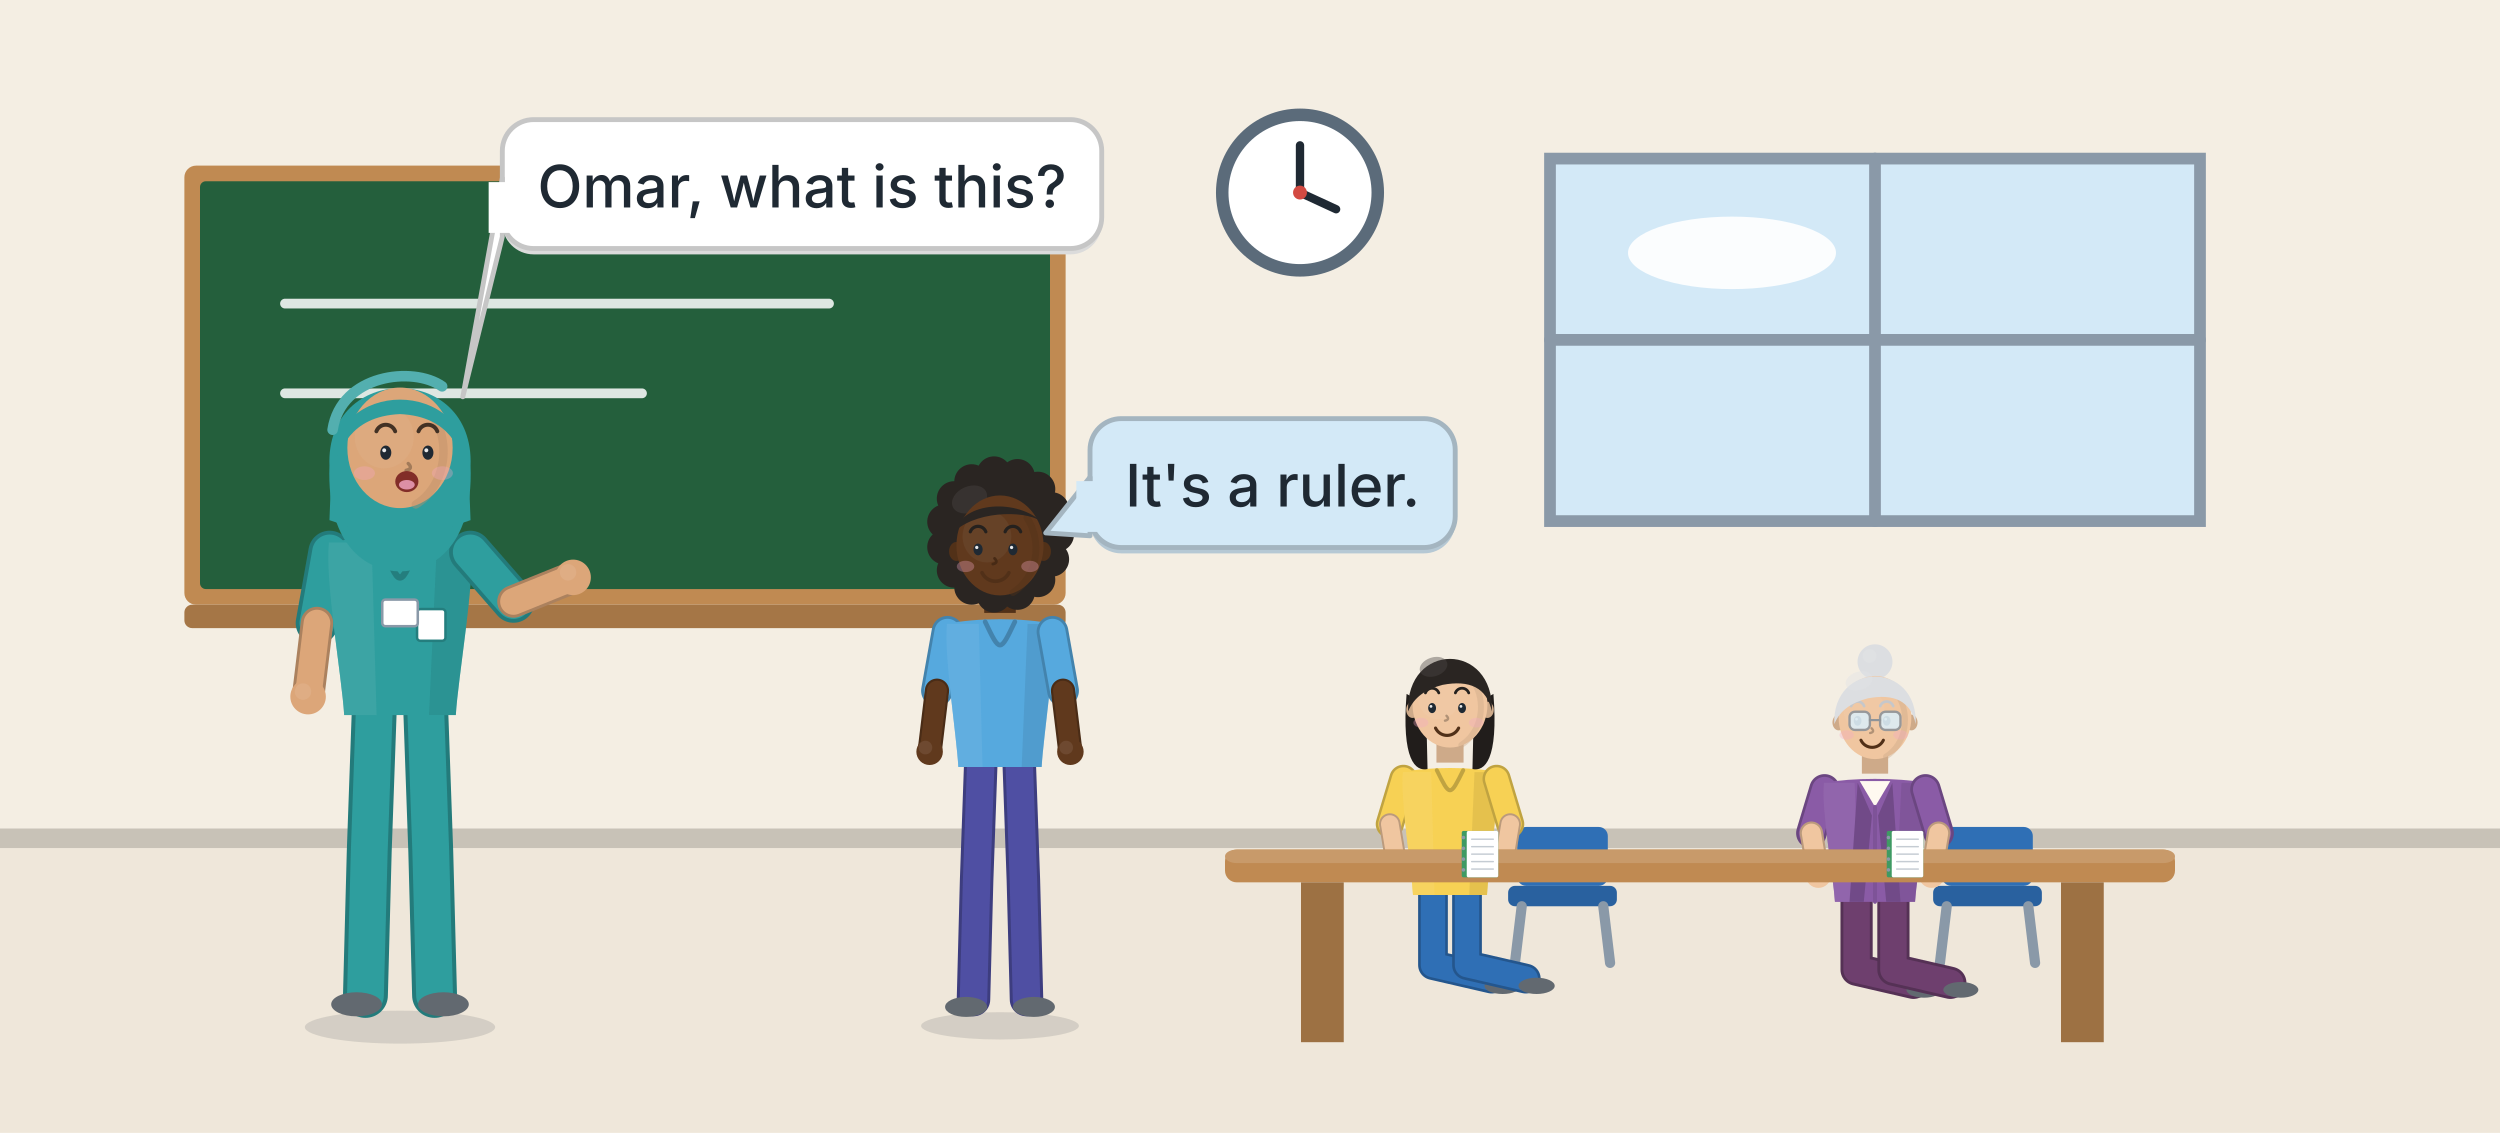
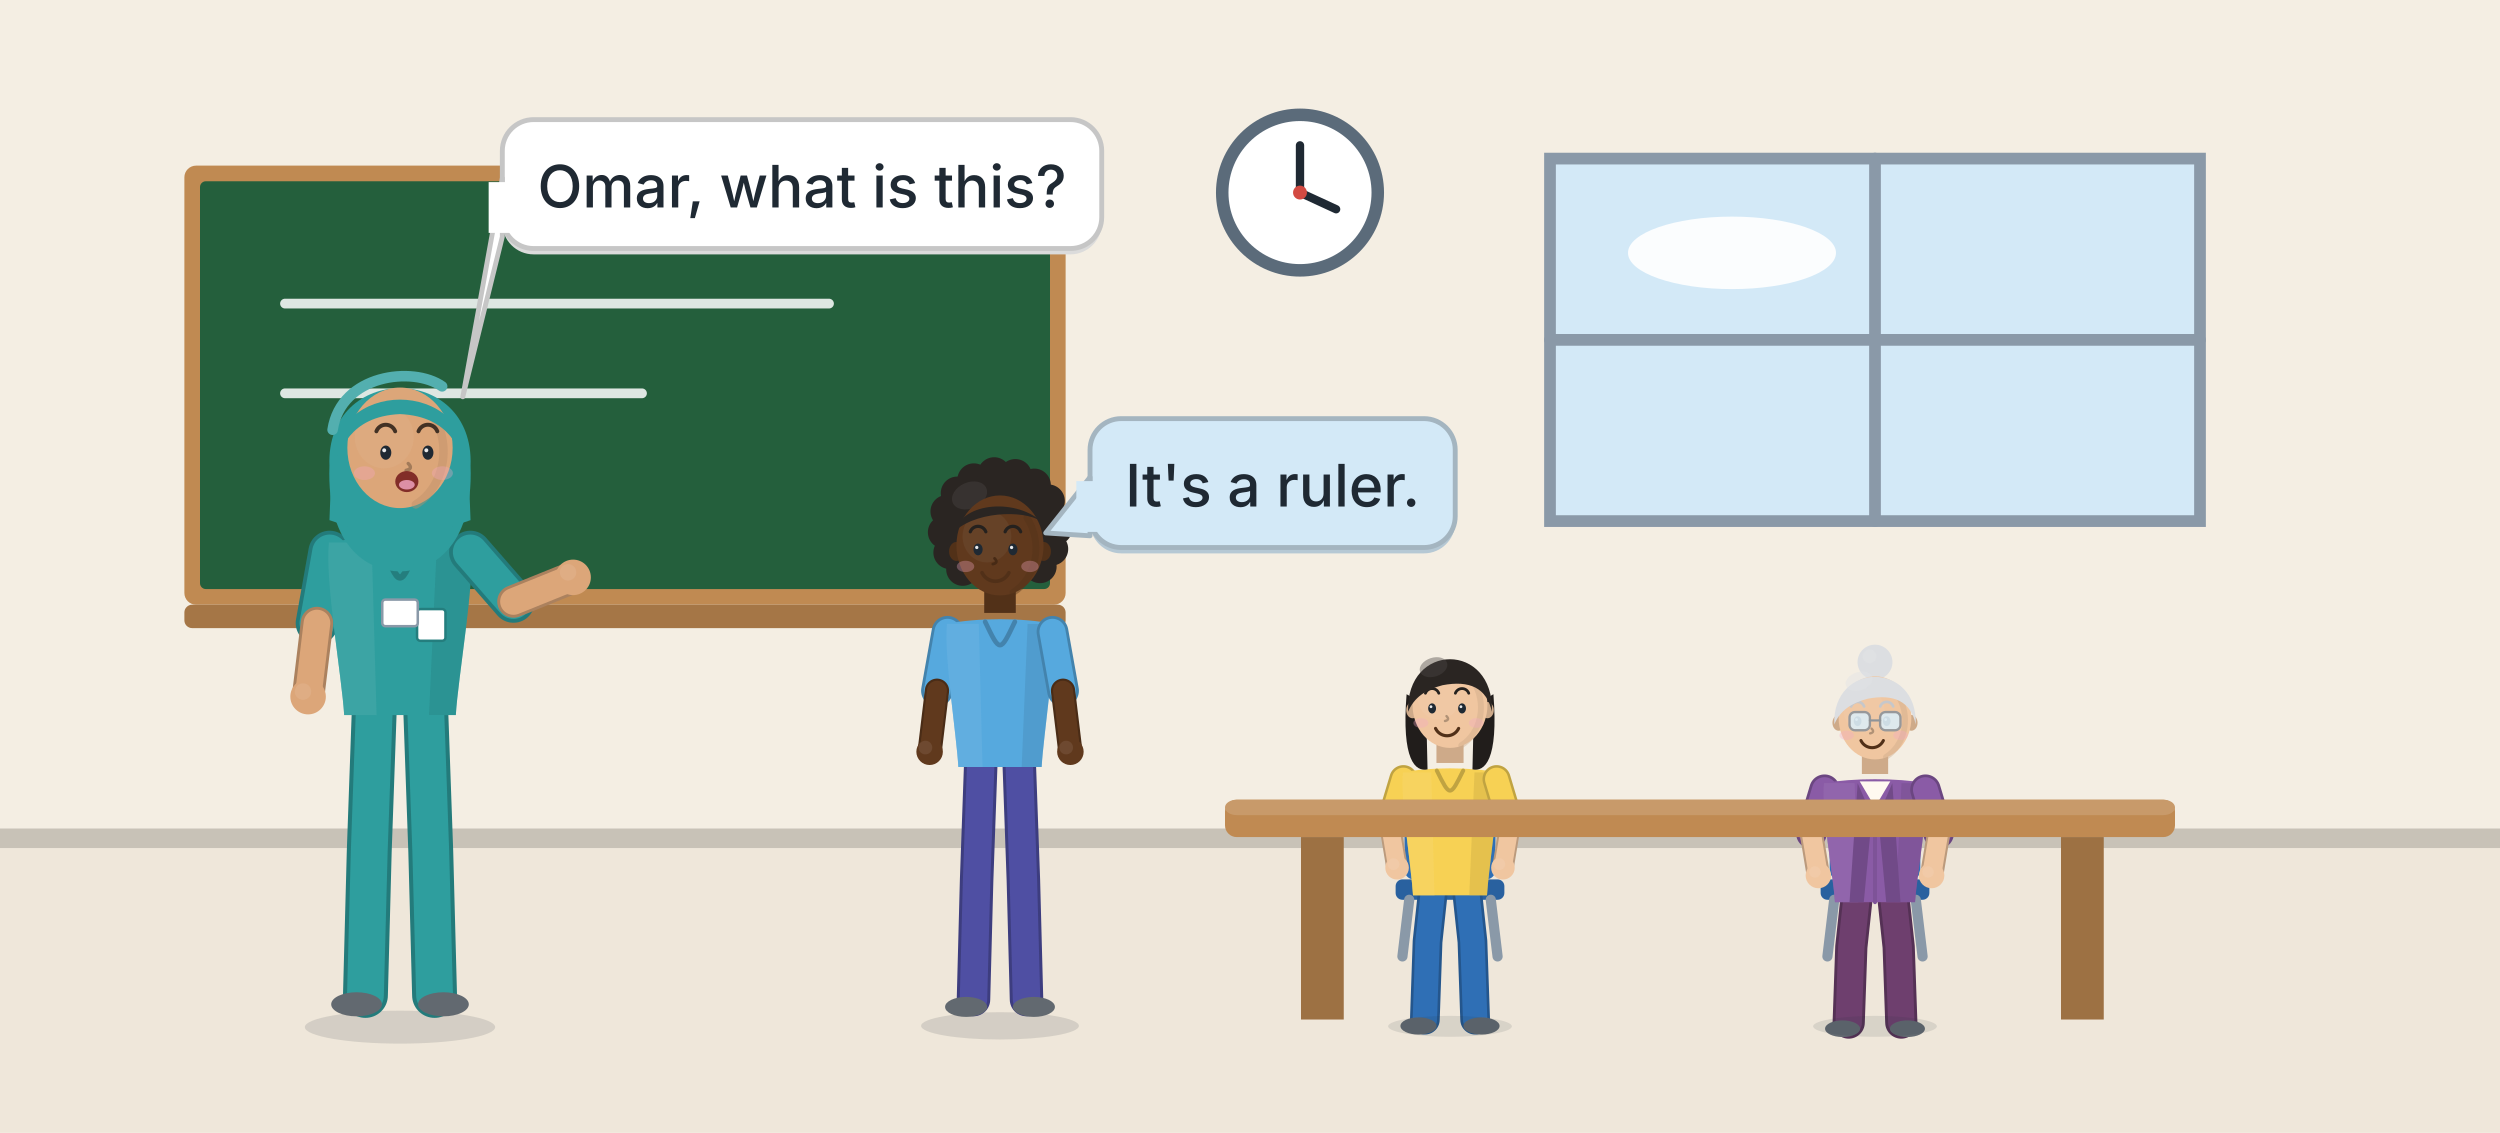
<svg xmlns="http://www.w3.org/2000/svg" width="1280" height="580" viewBox="0 0 1280 580">
  <rect width="1280" height="580" fill="#FFF9F0" />
  <rect x="0.00" y="0.00" width="1280.00" height="429.20" fill="#F4EEE3" />
  <rect x="0.00" y="429.20" width="1280.00" height="150.80" fill="#EFE7DA" />
  <rect x="0.00" y="424.20" width="1280.00" height="10.00" fill="#C8C2B7" />
  <rect x="94.40" y="84.80" width="451.20" height="224.80" rx="6" ry="6" fill="#C08A52" />
  <rect x="102.40" y="92.80" width="435.20" height="208.80" rx="3" ry="3" fill="#245F3C" />
  <line x1="145.92" y1="155.44" x2="424.45" y2="155.44" stroke="#FFFFFF" stroke-width="5" stroke-linecap="round" opacity="0.85" />
  <line x1="145.92" y1="201.38" x2="328.70" y2="201.38" stroke="#FFFFFF" stroke-width="5" stroke-linecap="round" opacity="0.85" />
  <rect x="94.40" y="309.60" width="451.20" height="12.00" rx="4" ry="4" fill="#A57646" />
  <rect x="793.60" y="81.20" width="332.80" height="185.60" fill="#D3E9F7" stroke="#8A99A8" stroke-width="6" />
  <line x1="960.00" y1="81.20" x2="960.00" y2="266.80" stroke="#8A99A8" stroke-width="6" stroke-linecap="round" />
  <line x1="793.60" y1="174.00" x2="1126.40" y2="174.00" stroke="#8A99A8" stroke-width="6" stroke-linecap="round" />
  <ellipse cx="886.78" cy="129.46" rx="53.25" ry="18.56" fill="#FFFFFF" opacity="0.9" />
  <circle cx="665.60" cy="98.60" r="39.82" fill="#FFFFFF" stroke="#5B6B7A" stroke-width="6.4" />
  <line x1="665.60" y1="98.60" x2="665.60" y2="74.42" stroke="#1F2933" stroke-width="4.267" stroke-linecap="round" />
  <line x1="665.60" y1="98.60" x2="684.09" y2="107.13" stroke="#1F2933" stroke-width="4.267" stroke-linecap="round" />
  <circle cx="665.60" cy="98.60" r="3.56" fill="#D34A42" />
-   <rect x="776.80" y="423.40" width="46.40" height="30.16" rx="4.64" ry="4.64" fill="#2F6FB5" />
-   <rect x="772.16" y="453.56" width="55.68" height="10.44" rx="3.48" ry="3.48" fill="#29619F" />
-   <line x1="779.12" y1="464.00" x2="775.64" y2="493.00" stroke="#8A99A8" stroke-width="5.22" stroke-linecap="round" />
-   <line x1="820.88" y1="464.00" x2="824.36" y2="493.00" stroke="#8A99A8" stroke-width="5.22" stroke-linecap="round" />
-   <path d="M733.69,455.93 L733.69,494.12 L763.77,501.06" fill="none" stroke="#24568D" stroke-width="15.229" stroke-linecap="round" stroke-linejoin="round" />
-   <path d="M733.69,455.93 L733.69,494.12 L763.77,501.06" fill="none" stroke="#2F6FB5" stroke-width="12.483" stroke-linecap="round" stroke-linejoin="round" />
-   <ellipse cx="769.33" cy="504.76" rx="9.26" ry="4.17" fill="#626970" />
-   <path d="M751.11,455.93 L751.11,494.12 L781.20,501.06" fill="none" stroke="#24568D" stroke-width="15.229" stroke-linecap="round" stroke-linejoin="round" />
-   <path d="M751.11,455.93 L751.11,494.12 L781.20,501.06" fill="none" stroke="#2F6FB5" stroke-width="12.483" stroke-linecap="round" stroke-linejoin="round" />
-   <ellipse cx="786.75" cy="504.76" rx="9.26" ry="4.17" fill="#626970" />
-   <path d="M718.54,398.77 L711.59,421.91" fill="none" stroke="#C0A341" stroke-width="14.441" stroke-linecap="round" stroke-linejoin="round" />
-   <path d="M718.54,398.77 L711.59,421.91" fill="none" stroke="#F7D154" stroke-width="11.837" stroke-linecap="round" stroke-linejoin="round" />
-   <path d="M711.59,421.91 L715.30,444.13" fill="none" stroke="#BB9A7C" stroke-width="11.028" stroke-linecap="round" stroke-linejoin="round" />
-   <path d="M711.59,421.91 L715.30,444.13" fill="none" stroke="#F0C6A0" stroke-width="9.039" stroke-linecap="round" stroke-linejoin="round" />
-   <circle cx="715.30" cy="444.13" r="6.03" fill="#F0C6A0" />
-   <circle cx="713.45" cy="442.28" r="3.01" fill="#F1CCAB" opacity="0.7" />
-   <rect x="735.46" y="377.04" width="13.89" height="13.42" fill="#CEAA89" />
-   <path d="M718.30,395.30 C716.85,409.19 722.70,444.36 723.46,458.25 L761.34,458.25 C762.10,444.36 767.95,409.19 766.50,395.30 C753.25,392.52 731.55,392.52 718.30,395.30 Z" fill="#F7D154" />
-   <path d="M718.30,395.30 C716.85,409.19 722.70,444.36 723.46,458.25 L734.45,458.25 L732.76,395.30 Z" fill="#F7D668" opacity="0.55" />
-   <path d="M766.50,395.30 C767.95,409.19 762.10,444.36 761.34,458.25 L752.25,458.25 L754.93,395.30 Z" fill="#CAAB44" opacity="0.4" />
-   <path d="M735.65,394.37 C742.40,408.03 742.40,408.03 749.15,394.37" fill="none" stroke="#C0A341" stroke-width="2.083" stroke-linecap="round" stroke-linejoin="round" />
-   <path d="M766.26,398.77 L773.21,421.91" fill="none" stroke="#C0A341" stroke-width="14.441" stroke-linecap="round" stroke-linejoin="round" />
-   <path d="M766.26,398.77 L773.21,421.91" fill="none" stroke="#F7D154" stroke-width="11.837" stroke-linecap="round" stroke-linejoin="round" />
-   <path d="M773.21,421.91 L769.50,444.13" fill="none" stroke="#BB9A7C" stroke-width="11.028" stroke-linecap="round" stroke-linejoin="round" />
-   <path d="M773.21,421.91 L769.50,444.13" fill="none" stroke="#F0C6A0" stroke-width="9.039" stroke-linecap="round" stroke-linejoin="round" />
-   <circle cx="769.50" cy="444.13" r="6.03" fill="#F0C6A0" />
-   <circle cx="767.65" cy="442.28" r="3.01" fill="#F1CCAB" opacity="0.7" />
-   <path d="M720.17,355.28 C717.48,389.35 724.77,395.07 730.90,393.75 L730.13,360.77 Z" fill="#211D1B" />
-   <path d="M764.63,355.28 C767.32,389.35 760.03,395.07 753.90,393.75 L754.67,360.77 Z" fill="#211D1B" />
-   <ellipse cx="723.23" cy="363.41" rx="3.26" ry="4.18" fill="#CEAA89" />
-   <ellipse cx="761.57" cy="363.41" rx="3.26" ry="4.18" fill="#CEAA89" />
-   <ellipse cx="742.40" cy="360.77" rx="19.17" ry="21.98" fill="#F0C6A0" />
-   <ellipse cx="736.65" cy="356.82" rx="10.73" ry="11.43" fill="#F1CAA7" opacity="0.55" />
-   <path d="M754.28,348.68 A19.17,21.98 0 0 1 748.15,381.44" fill="none" stroke="#CEAA89" stroke-width="3.067" stroke-linecap="round" stroke-linejoin="round" opacity="0.42" />
-   <ellipse cx="733.24" cy="362.53" rx="2.01" ry="2.59" fill="#1F2933" />
-   <circle cx="732.66" cy="361.67" r="0.73" fill="#FFFFFF" opacity="0.9" />
-   <path d="M729.82,354.77 A3.64,3.64 0 0 1 736.66,354.77" fill="none" stroke="#25211E" stroke-width="1.438" stroke-linecap="round" stroke-linejoin="round" />
-   <ellipse cx="748.57" cy="362.53" rx="2.01" ry="2.59" fill="#1F2933" />
-   <circle cx="748.00" cy="361.67" r="0.73" fill="#FFFFFF" opacity="0.9" />
-   <path d="M745.15,354.77 A3.64,3.64 0 0 1 751.99,354.77" fill="none" stroke="#25211E" stroke-width="1.438" stroke-linecap="round" stroke-linejoin="round" />
-   <path d="M740.61,366.49 q1.92,1.92 -0.77,2.49" fill="none" stroke="#B19276" stroke-width="1.246" stroke-linecap="round" stroke-linejoin="round" />
-   <path d="M746.81,372.77 A6.52,6.52 0 0 1 735.00,372.77" fill="none" stroke="#513018" stroke-width="1.629" stroke-linecap="round" stroke-linejoin="round" />
-   <ellipse cx="727.47" cy="370.01" rx="3.83" ry="2.49" fill="#F4A8C4" opacity="0.33" />
-   <ellipse cx="755.84" cy="370.01" rx="3.83" ry="2.49" fill="#F4A8C4" opacity="0.33" />
-   <path d="M720.93,364.29 C719.78,328.37 765.02,328.37 763.87,364.29 C761.18,351.98 752.37,348.02 738.57,350.66 C730.13,352.86 724.00,356.82 720.93,364.29 Z" fill="#2A2522" />
-   <ellipse cx="733.97" cy="341.43" rx="7.28" ry="4.84" fill="#4C4745" opacity="0.42" transform="rotate(-18 733.97 341.43)" />
-   <rect x="994.40" y="423.40" width="46.40" height="30.16" rx="4.64" ry="4.64" fill="#2F6FB5" />
-   <rect x="989.76" y="453.56" width="55.68" height="10.44" rx="3.48" ry="3.48" fill="#29619F" />
-   <line x1="996.72" y1="464.00" x2="993.24" y2="493.00" stroke="#8A99A8" stroke-width="5.22" stroke-linecap="round" />
-   <line x1="1038.48" y1="464.00" x2="1041.96" y2="493.00" stroke="#8A99A8" stroke-width="5.22" stroke-linecap="round" />
-   <path d="M950.57,459.51 L950.57,496.49 L979.70,503.21" fill="none" stroke="#553155" stroke-width="16.492" stroke-linecap="round" stroke-linejoin="round" />
-   <path d="M950.57,459.51 L950.57,496.49 L979.70,503.21" fill="none" stroke="#6E3F6E" stroke-width="13.518" stroke-linecap="round" stroke-linejoin="round" />
-   <ellipse cx="985.08" cy="506.80" rx="8.96" ry="4.03" fill="#626970" />
-   <path d="M969.43,459.51 L969.43,496.49 L998.57,503.21" fill="none" stroke="#553155" stroke-width="16.492" stroke-linecap="round" stroke-linejoin="round" />
-   <path d="M969.43,459.51 L969.43,496.49 L998.57,503.21" fill="none" stroke="#6E3F6E" stroke-width="13.518" stroke-linecap="round" stroke-linejoin="round" />
-   <ellipse cx="1003.95" cy="506.80" rx="8.96" ry="4.03" fill="#626970" />
-   <path d="M934.16,404.16 L927.43,426.57" fill="none" stroke="#6B4681" stroke-width="15.639" stroke-linecap="round" stroke-linejoin="round" />
-   <path d="M934.16,404.16 L927.43,426.57" fill="none" stroke="#8A5BA6" stroke-width="12.819" stroke-linecap="round" stroke-linejoin="round" />
-   <path d="M927.43,426.57 L931.02,448.08" fill="none" stroke="#BB9A7C" stroke-width="11.943" stroke-linecap="round" stroke-linejoin="round" />
-   <path d="M927.43,426.57 L931.02,448.08" fill="none" stroke="#F0C6A0" stroke-width="9.789" stroke-linecap="round" stroke-linejoin="round" />
-   <circle cx="931.02" cy="448.08" r="6.53" fill="#F0C6A0" />
-   <circle cx="929.23" cy="446.29" r="2.91" fill="#F1CCAB" opacity="0.7" />
-   <rect x="953.28" y="383.11" width="13.45" height="13.00" fill="#CEAA89" />
-   <path d="M933.90,400.80 C932.33,414.24 938.67,448.31 939.49,461.75 L980.51,461.75 C981.33,448.31 987.67,414.24 986.10,400.80 C971.75,398.11 948.25,398.11 933.90,400.80 Z" fill="#8A5BA6" />
-   <path d="M933.90,400.80 C932.33,414.24 938.67,448.31 939.49,461.75 L951.39,461.75 L949.56,400.80 Z" fill="#986EB0" opacity="0.55" />
-   <path d="M986.10,400.80 C987.67,414.24 981.33,448.31 980.51,461.75 L970.67,461.75 L973.57,400.80 Z" fill="#714A88" opacity="0.4" />
-   <path d="M952.17,399.90 L960.00,413.12 L967.83,399.90 Z" fill="#FFF9F0" />
-   <line x1="960.00" y1="413.12" x2="960.00" y2="461.75" stroke="#7E5398" stroke-width="2.017" stroke-linecap="round" />
-   <path d="M951.12,400.80 L958.43,417.60 L954.26,461.75 L946.95,461.75 Z" fill="#714A88" />
-   <path d="M968.88,400.80 L961.57,417.60 L965.74,461.75 L973.05,461.75 Z" fill="#714A88" />
-   <path d="M985.84,404.16 L992.57,426.57" fill="none" stroke="#6B4681" stroke-width="15.639" stroke-linecap="round" stroke-linejoin="round" />
-   <path d="M985.84,404.16 L992.57,426.57" fill="none" stroke="#8A5BA6" stroke-width="12.819" stroke-linecap="round" stroke-linejoin="round" />
-   <path d="M992.57,426.57 L988.98,448.08" fill="none" stroke="#BB9A7C" stroke-width="11.943" stroke-linecap="round" stroke-linejoin="round" />
-   <path d="M992.57,426.57 L988.98,448.08" fill="none" stroke="#F0C6A0" stroke-width="9.789" stroke-linecap="round" stroke-linejoin="round" />
-   <circle cx="988.98" cy="448.08" r="6.53" fill="#F0C6A0" />
-   <circle cx="987.19" cy="446.29" r="2.91" fill="#F1CCAB" opacity="0.7" />
-   <circle cx="960.00" cy="338.83" r="8.94" fill="#DCDEE1" />
-   <circle cx="957.21" cy="335.85" r="3.54" fill="#E1E3E5" opacity="0.5" />
-   <ellipse cx="941.38" cy="369.91" rx="3.17" ry="4.05" fill="#CEAA89" />
-   <ellipse cx="978.62" cy="369.91" rx="3.17" ry="4.05" fill="#CEAA89" />
-   <ellipse cx="960.00" cy="367.36" rx="18.62" ry="21.29" fill="#F0C6A0" />
-   <ellipse cx="954.41" cy="363.53" rx="10.43" ry="11.07" fill="#F1CAA7" opacity="0.55" />
-   <path d="M971.55,355.65 A18.62,21.29 0 0 1 965.59,387.37" fill="none" stroke="#CEAA89" stroke-width="2.98" stroke-linecap="round" stroke-linejoin="round" opacity="0.42" />
-   <ellipse cx="951.10" cy="369.06" rx="1.96" ry="2.51" fill="#1F2933" />
-   <circle cx="950.54" cy="368.22" r="0.71" fill="#FFFFFF" opacity="0.9" />
-   <path d="M947.77,361.52 A3.54,3.54 0 0 1 954.42,361.52" fill="none" stroke="#C6C7CA" stroke-width="1.397" stroke-linecap="round" stroke-linejoin="round" />
-   <ellipse cx="966.00" cy="369.06" rx="1.96" ry="2.51" fill="#1F2933" />
-   <circle cx="965.44" cy="368.22" r="0.71" fill="#FFFFFF" opacity="0.9" />
-   <path d="M962.67,361.52 A3.54,3.54 0 0 1 969.32,361.52" fill="none" stroke="#C6C7CA" stroke-width="1.397" stroke-linecap="round" stroke-linejoin="round" />
-   <path d="M958.26,372.89 q1.86,1.86 -0.74,2.42" fill="none" stroke="#B19276" stroke-width="1.211" stroke-linecap="round" stroke-linejoin="round" />
-   <path d="M964.29,378.98 A6.33,6.33 0 0 1 952.81,378.98" fill="none" stroke="#513018" stroke-width="1.583" stroke-linecap="round" stroke-linejoin="round" />
-   <ellipse cx="945.49" cy="376.30" rx="3.72" ry="2.42" fill="#F4A8C4" opacity="0.33" />
-   <ellipse cx="973.06" cy="376.30" rx="3.72" ry="2.42" fill="#F4A8C4" opacity="0.33" />
-   <path d="M939.14,370.76 C938.02,338.26 981.98,338.26 980.86,370.76 C978.25,358.84 969.68,355.01 956.28,357.56 C948.08,359.69 942.12,363.53 939.14,370.76 Z" fill="#DCDEE1" />
-   <ellipse cx="951.81" cy="348.62" rx="7.08" ry="4.68" fill="#E1E3E5" opacity="0.42" transform="rotate(-18 951.81 348.62)" />
-   <rect x="946.96" y="364.41" width="10.43" height="9.31" rx="2.794" ry="2.794" fill="#DCEBF3" stroke="#8F9499" stroke-width="1.211" opacity="0.92" />
-   <rect x="962.61" y="364.41" width="10.43" height="9.31" rx="2.794" ry="2.794" fill="#DCEBF3" stroke="#8F9499" stroke-width="1.211" opacity="0.92" />
-   <line x1="957.39" y1="368.69" x2="962.61" y2="368.69" stroke="#8F9499" stroke-width="1.117" stroke-linecap="round" />
-   <rect x="627.20" y="435.00" width="486.40" height="16.76" rx="6" ry="6" fill="#C08A52" />
-   <rect x="627.20" y="435.00" width="486.40" height="6.90" rx="6" ry="6" fill="#C89A6A" />
-   <rect x="666.11" y="451.76" width="21.89" height="81.84" fill="#9D7143" />
-   <rect x="1055.23" y="451.76" width="21.89" height="81.84" fill="#9D7143" />
-   <rect x="748.42" y="425.44" width="18.67" height="23.77" rx="0.849" ry="0.849" fill="#3F9A63" />
-   <rect x="750.97" y="425.44" width="16.13" height="23.77" rx="0.849" ry="0.849" fill="#FFFFFF" />
-   <line x1="753.52" y1="429.68" x2="764.55" y2="429.68" stroke="#C5CCD3" stroke-width="0.764" stroke-linecap="round" />
-   <line x1="753.52" y1="433.50" x2="764.55" y2="433.50" stroke="#C5CCD3" stroke-width="0.764" stroke-linecap="round" />
-   <line x1="753.52" y1="437.32" x2="764.55" y2="437.32" stroke="#C5CCD3" stroke-width="0.764" stroke-linecap="round" />
-   <line x1="753.52" y1="441.14" x2="764.55" y2="441.14" stroke="#C5CCD3" stroke-width="0.764" stroke-linecap="round" />
-   <line x1="753.52" y1="444.96" x2="764.55" y2="444.96" stroke="#C5CCD3" stroke-width="0.764" stroke-linecap="round" />
-   <circle cx="749.27" cy="428.83" r="0.93" fill="#8A99A8" />
-   <circle cx="749.27" cy="434.35" r="0.93" fill="#8A99A8" />
-   <circle cx="749.27" cy="439.87" r="0.93" fill="#8A99A8" />
-   <circle cx="749.27" cy="445.38" r="0.93" fill="#8A99A8" />
-   <rect x="966.02" y="425.44" width="18.67" height="23.77" rx="0.849" ry="0.849" fill="#3F9A63" />
-   <rect x="968.57" y="425.44" width="16.13" height="23.77" rx="0.849" ry="0.849" fill="#FFFFFF" />
-   <line x1="971.12" y1="429.68" x2="982.15" y2="429.68" stroke="#C5CCD3" stroke-width="0.764" stroke-linecap="round" />
-   <line x1="971.12" y1="433.50" x2="982.15" y2="433.50" stroke="#C5CCD3" stroke-width="0.764" stroke-linecap="round" />
-   <line x1="971.12" y1="437.32" x2="982.15" y2="437.32" stroke="#C5CCD3" stroke-width="0.764" stroke-linecap="round" />
-   <line x1="971.12" y1="441.14" x2="982.15" y2="441.14" stroke="#C5CCD3" stroke-width="0.764" stroke-linecap="round" />
-   <line x1="971.12" y1="444.96" x2="982.15" y2="444.96" stroke="#C5CCD3" stroke-width="0.764" stroke-linecap="round" />
-   <circle cx="966.87" cy="428.83" r="0.93" fill="#8A99A8" />
-   <circle cx="966.87" cy="434.35" r="0.93" fill="#8A99A8" />
-   <circle cx="966.87" cy="439.87" r="0.93" fill="#8A99A8" />
-   <circle cx="966.87" cy="445.38" r="0.93" fill="#8A99A8" />
+   <rect x="719.20" y="420.09" width="46.40" height="30.16" rx="4.64" ry="4.64" fill="#2F6FB5" />
+   <rect x="714.56" y="450.25" width="55.68" height="10.44" rx="3.48" ry="3.48" fill="#29619F" />
+   <line x1="721.52" y1="460.69" x2="718.04" y2="489.69" stroke="#8A99A8" stroke-width="5.22" stroke-linecap="round" />
+   <line x1="763.28" y1="460.69" x2="766.76" y2="489.69" stroke="#8A99A8" stroke-width="5.22" stroke-linecap="round" />
+   <path d="M733.69,456.11 L730.91,482.03 L729.52,522.06" fill="none" stroke="#24568D" stroke-width="15.229" stroke-linecap="round" stroke-linejoin="round" />
+   <path d="M733.69,456.11 L730.91,482.03 L729.52,522.06" fill="none" stroke="#2F6FB5" stroke-width="12.483" stroke-linecap="round" stroke-linejoin="round" />
+   <ellipse cx="726.28" cy="525.30" rx="9.26" ry="4.40" fill="#626970" />
+   <path d="M751.11,456.11 L753.89,482.03 L755.28,522.06" fill="none" stroke="#24568D" stroke-width="15.229" stroke-linecap="round" stroke-linejoin="round" />
+   <path d="M751.11,456.11 L753.89,482.03 L755.28,522.06" fill="none" stroke="#2F6FB5" stroke-width="12.483" stroke-linecap="round" stroke-linejoin="round" />
+   <ellipse cx="758.52" cy="525.30" rx="9.26" ry="4.40" fill="#626970" />
+   <path d="M718.54,398.95 L711.59,422.09" fill="none" stroke="#C0A341" stroke-width="14.441" stroke-linecap="round" stroke-linejoin="round" />
+   <path d="M718.54,398.95 L711.59,422.09" fill="none" stroke="#F7D154" stroke-width="11.837" stroke-linecap="round" stroke-linejoin="round" />
+   <path d="M711.59,422.09 L715.30,444.30" fill="none" stroke="#BB9A7C" stroke-width="11.028" stroke-linecap="round" stroke-linejoin="round" />
+   <path d="M711.59,422.09 L715.30,444.30" fill="none" stroke="#F0C6A0" stroke-width="9.039" stroke-linecap="round" stroke-linejoin="round" />
+   <circle cx="715.30" cy="444.30" r="6.03" fill="#F0C6A0" />
+   <circle cx="713.45" cy="442.45" r="3.01" fill="#F1CCAB" opacity="0.7" />
+   <rect x="735.46" y="377.22" width="13.89" height="13.42" fill="#CEAA89" />
+   <path d="M718.30,395.47 C716.85,409.36 722.70,444.54 723.46,458.42 L761.34,458.42 C762.10,444.54 767.95,409.36 766.50,395.47 C753.25,392.70 731.55,392.70 718.30,395.47 Z" fill="#F7D154" />
+   <path d="M718.30,395.47 C716.85,409.36 722.70,444.54 723.46,458.42 L734.45,458.42 L732.76,395.47 Z" fill="#F7D668" opacity="0.55" />
+   <path d="M766.50,395.47 C767.95,409.36 762.10,444.54 761.34,458.42 L752.25,458.42 L754.93,395.47 Z" fill="#CAAB44" opacity="0.4" />
+   <path d="M735.65,394.55 C742.40,408.20 742.40,408.20 749.15,394.55" fill="none" stroke="#C0A341" stroke-width="2.083" stroke-linecap="round" stroke-linejoin="round" />
+   <path d="M766.26,398.95 L773.21,422.09" fill="none" stroke="#C0A341" stroke-width="14.441" stroke-linecap="round" stroke-linejoin="round" />
+   <path d="M766.26,398.95 L773.21,422.09" fill="none" stroke="#F7D154" stroke-width="11.837" stroke-linecap="round" stroke-linejoin="round" />
+   <path d="M773.21,422.09 L769.50,444.30" fill="none" stroke="#BB9A7C" stroke-width="11.028" stroke-linecap="round" stroke-linejoin="round" />
+   <path d="M773.21,422.09 L769.50,444.30" fill="none" stroke="#F0C6A0" stroke-width="9.039" stroke-linecap="round" stroke-linejoin="round" />
+   <circle cx="769.50" cy="444.30" r="6.03" fill="#F0C6A0" />
+   <circle cx="767.65" cy="442.45" r="3.01" fill="#F1CCAB" opacity="0.7" />
+   <path d="M720.17,355.45 C717.48,389.53 724.77,395.24 730.90,393.92 L730.13,360.95 Z" fill="#211D1B" />
+   <path d="M764.63,355.45 C767.32,389.53 760.03,395.24 753.90,393.92 L754.67,360.95 Z" fill="#211D1B" />
+   <ellipse cx="723.23" cy="363.58" rx="3.26" ry="4.18" fill="#CEAA89" />
+   <ellipse cx="761.57" cy="363.58" rx="3.26" ry="4.18" fill="#CEAA89" />
+   <ellipse cx="742.40" cy="360.95" rx="19.17" ry="21.98" fill="#F0C6A0" />
+   <ellipse cx="736.65" cy="356.99" rx="10.73" ry="11.43" fill="#F1CAA7" opacity="0.55" />
+   <path d="M754.28,348.85 A19.17,21.98 0 0 1 748.15,381.61" fill="none" stroke="#CEAA89" stroke-width="3.067" stroke-linecap="round" stroke-linejoin="round" opacity="0.42" />
+   <ellipse cx="733.24" cy="362.71" rx="2.01" ry="2.59" fill="#1F2933" />
+   <circle cx="732.66" cy="361.84" r="0.73" fill="#FFFFFF" opacity="0.9" />
+   <path d="M729.82,354.94 A3.64,3.64 0 0 1 736.66,354.94" fill="none" stroke="#25211E" stroke-width="1.438" stroke-linecap="round" stroke-linejoin="round" />
+   <ellipse cx="748.57" cy="362.71" rx="2.01" ry="2.59" fill="#1F2933" />
+   <circle cx="748.00" cy="361.84" r="0.73" fill="#FFFFFF" opacity="0.9" />
+   <path d="M745.15,354.94 A3.64,3.64 0 0 1 751.99,354.94" fill="none" stroke="#25211E" stroke-width="1.438" stroke-linecap="round" stroke-linejoin="round" />
+   <path d="M740.61,366.66 q1.92,1.92 -0.77,2.49" fill="none" stroke="#B19276" stroke-width="1.246" stroke-linecap="round" stroke-linejoin="round" />
+   <path d="M746.81,372.95 A6.52,6.52 0 0 1 735.00,372.95" fill="none" stroke="#513018" stroke-width="1.629" stroke-linecap="round" stroke-linejoin="round" />
+   <ellipse cx="727.47" cy="370.18" rx="3.83" ry="2.49" fill="#F4A8C4" opacity="0.33" />
+   <ellipse cx="755.84" cy="370.18" rx="3.83" ry="2.49" fill="#F4A8C4" opacity="0.33" />
+   <path d="M720.93,364.46 C719.78,328.54 765.02,328.54 763.87,364.46 C761.18,352.15 752.37,348.20 738.57,350.83 C730.13,353.03 724.00,356.99 720.93,364.46 Z" fill="#2A2522" />
+   <ellipse cx="733.97" cy="341.60" rx="7.28" ry="4.84" fill="#4C4745" opacity="0.42" transform="rotate(-18 733.97 341.60)" />
+   <ellipse cx="742.40" cy="525.48" rx="31.67" ry="5.36" fill="#1F2933" opacity="0.11" />
+   <rect x="936.80" y="420.09" width="46.40" height="30.16" rx="4.64" ry="4.64" fill="#2F6FB5" />
+   <rect x="932.16" y="450.25" width="55.68" height="10.44" rx="3.48" ry="3.48" fill="#29619F" />
+   <line x1="939.12" y1="460.69" x2="935.64" y2="489.69" stroke="#8A99A8" stroke-width="5.22" stroke-linecap="round" />
+   <line x1="980.88" y1="460.69" x2="984.36" y2="489.69" stroke="#8A99A8" stroke-width="5.22" stroke-linecap="round" />
+   <path d="M950.57,459.69 L947.88,484.79 L946.53,523.56" fill="none" stroke="#553155" stroke-width="16.492" stroke-linecap="round" stroke-linejoin="round" />
+   <path d="M950.57,459.69 L947.88,484.79 L946.53,523.56" fill="none" stroke="#6E3F6E" stroke-width="13.518" stroke-linecap="round" stroke-linejoin="round" />
+   <ellipse cx="943.39" cy="526.70" rx="8.96" ry="4.26" fill="#626970" />
+   <path d="M969.43,459.69 L972.12,484.79 L973.47,523.56" fill="none" stroke="#553155" stroke-width="16.492" stroke-linecap="round" stroke-linejoin="round" />
+   <path d="M969.43,459.69 L972.12,484.79 L973.47,523.56" fill="none" stroke="#6E3F6E" stroke-width="13.518" stroke-linecap="round" stroke-linejoin="round" />
+   <ellipse cx="976.61" cy="526.70" rx="8.96" ry="4.26" fill="#626970" />
+   <path d="M934.16,404.33 L927.43,426.74" fill="none" stroke="#6B4681" stroke-width="15.639" stroke-linecap="round" stroke-linejoin="round" />
+   <path d="M934.16,404.33 L927.43,426.74" fill="none" stroke="#8A5BA6" stroke-width="12.819" stroke-linecap="round" stroke-linejoin="round" />
+   <path d="M927.43,426.74 L931.02,448.26" fill="none" stroke="#BB9A7C" stroke-width="11.943" stroke-linecap="round" stroke-linejoin="round" />
+   <path d="M927.43,426.74 L931.02,448.26" fill="none" stroke="#F0C6A0" stroke-width="9.789" stroke-linecap="round" stroke-linejoin="round" />
+   <circle cx="931.02" cy="448.26" r="6.53" fill="#F0C6A0" />
+   <circle cx="929.23" cy="446.46" r="2.91" fill="#F1CCAB" opacity="0.7" />
+   <rect x="953.28" y="383.29" width="13.45" height="13.00" fill="#CEAA89" />
+   <path d="M933.90,400.97 C932.33,414.42 938.67,448.48 939.49,461.93 L980.51,461.93 C981.33,448.48 987.67,414.42 986.10,400.97 C971.75,398.28 948.25,398.28 933.90,400.97 Z" fill="#8A5BA6" />
+   <path d="M933.90,400.97 C932.33,414.42 938.67,448.48 939.49,461.93 L951.39,461.93 L949.56,400.97 Z" fill="#986EB0" opacity="0.55" />
+   <path d="M986.10,400.97 C987.67,414.42 981.33,448.48 980.51,461.93 L970.67,461.93 L973.57,400.97 Z" fill="#714A88" opacity="0.4" />
+   <path d="M952.17,400.07 L960.00,413.30 L967.83,400.07 Z" fill="#FFF9F0" />
+   <line x1="960.00" y1="413.30" x2="960.00" y2="461.93" stroke="#7E5398" stroke-width="2.017" stroke-linecap="round" />
+   <path d="M951.12,400.97 L958.43,417.78 L954.26,461.93 L946.95,461.93 Z" fill="#714A88" />
+   <path d="M968.88,400.97 L961.57,417.78 L965.74,461.93 L973.05,461.93 Z" fill="#714A88" />
+   <path d="M985.84,404.33 L992.57,426.74" fill="none" stroke="#6B4681" stroke-width="15.639" stroke-linecap="round" stroke-linejoin="round" />
+   <path d="M985.84,404.33 L992.57,426.74" fill="none" stroke="#8A5BA6" stroke-width="12.819" stroke-linecap="round" stroke-linejoin="round" />
+   <path d="M992.57,426.74 L988.98,448.26" fill="none" stroke="#BB9A7C" stroke-width="11.943" stroke-linecap="round" stroke-linejoin="round" />
+   <path d="M992.57,426.74 L988.98,448.26" fill="none" stroke="#F0C6A0" stroke-width="9.789" stroke-linecap="round" stroke-linejoin="round" />
+   <circle cx="988.98" cy="448.26" r="6.53" fill="#F0C6A0" />
+   <circle cx="987.19" cy="446.46" r="2.91" fill="#F1CCAB" opacity="0.7" />
+   <circle cx="960.00" cy="339.00" r="8.94" fill="#DCDEE1" />
+   <circle cx="957.21" cy="336.02" r="3.54" fill="#E1E3E5" opacity="0.5" />
+   <ellipse cx="941.38" cy="370.09" rx="3.17" ry="4.05" fill="#CEAA89" />
+   <ellipse cx="978.62" cy="370.09" rx="3.17" ry="4.05" fill="#CEAA89" />
+   <ellipse cx="960.00" cy="367.53" rx="18.62" ry="21.29" fill="#F0C6A0" />
+   <ellipse cx="954.41" cy="363.70" rx="10.43" ry="11.07" fill="#F1CAA7" opacity="0.55" />
+   <path d="M971.55,355.82 A18.62,21.29 0 0 1 965.59,387.55" fill="none" stroke="#CEAA89" stroke-width="2.98" stroke-linecap="round" stroke-linejoin="round" opacity="0.42" />
+   <ellipse cx="951.10" cy="369.24" rx="1.96" ry="2.51" fill="#1F2933" />
+   <circle cx="950.54" cy="368.40" r="0.71" fill="#FFFFFF" opacity="0.9" />
+   <path d="M947.77,361.69 A3.54,3.54 0 0 1 954.42,361.69" fill="none" stroke="#C6C7CA" stroke-width="1.397" stroke-linecap="round" stroke-linejoin="round" />
+   <ellipse cx="966.00" cy="369.24" rx="1.96" ry="2.51" fill="#1F2933" />
+   <circle cx="965.44" cy="368.40" r="0.71" fill="#FFFFFF" opacity="0.9" />
+   <path d="M962.67,361.69 A3.54,3.54 0 0 1 969.32,361.69" fill="none" stroke="#C6C7CA" stroke-width="1.397" stroke-linecap="round" stroke-linejoin="round" />
+   <path d="M958.26,373.07 q1.86,1.86 -0.74,2.42" fill="none" stroke="#B19276" stroke-width="1.211" stroke-linecap="round" stroke-linejoin="round" />
+   <path d="M964.29,379.15 A6.33,6.33 0 0 1 952.81,379.15" fill="none" stroke="#513018" stroke-width="1.583" stroke-linecap="round" stroke-linejoin="round" />
+   <ellipse cx="945.49" cy="376.47" rx="3.72" ry="2.42" fill="#F4A8C4" opacity="0.33" />
+   <ellipse cx="973.06" cy="376.47" rx="3.72" ry="2.42" fill="#F4A8C4" opacity="0.33" />
+   <path d="M939.14,370.94 C938.02,338.43 981.98,338.43 980.86,370.94 C978.25,359.02 969.68,355.18 956.28,357.74 C948.08,359.87 942.12,363.70 939.14,370.94 Z" fill="#DCDEE1" />
+   <ellipse cx="951.81" cy="348.80" rx="7.08" ry="4.68" fill="#E1E3E5" opacity="0.42" transform="rotate(-18 951.81 348.80)" />
+   <rect x="946.96" y="364.58" width="10.43" height="9.31" rx="2.794" ry="2.794" fill="#DCEBF3" stroke="#8F9499" stroke-width="1.211" opacity="0.92" />
+   <rect x="962.61" y="364.58" width="10.43" height="9.31" rx="2.794" ry="2.794" fill="#DCEBF3" stroke="#8F9499" stroke-width="1.211" opacity="0.92" />
+   <line x1="957.39" y1="368.86" x2="962.61" y2="368.86" stroke="#8F9499" stroke-width="1.117" stroke-linecap="round" />
+   <ellipse cx="960.00" cy="525.48" rx="31.67" ry="5.36" fill="#1F2933" opacity="0.11" />
+   <rect x="627.20" y="409.46" width="486.40" height="19.13" rx="6" ry="6" fill="#C08A52" />
+   <rect x="627.20" y="409.46" width="486.40" height="7.88" rx="6" ry="6" fill="#C89A6A" />
+   <rect x="666.11" y="428.59" width="21.89" height="93.41" fill="#9D7143" />
+   <rect x="1055.23" y="428.59" width="21.89" height="93.41" fill="#9D7143" />
  <ellipse cx="204.80" cy="525.90" rx="48.72" ry="8.44" fill="#1F2933" opacity="0.13" />
  <path d="M191.65,362.85 L189.05,435.93 L187.10,509.66" fill="none" stroke="#237B7B" stroke-width="22.983" stroke-linecap="round" stroke-linejoin="round" />
  <path d="M191.65,362.85 L189.05,435.93 L187.10,509.66" fill="none" stroke="#2E9E9E" stroke-width="18.838" stroke-linecap="round" stroke-linejoin="round" />
  <ellipse cx="182.56" cy="514.20" rx="12.99" ry="6.17" fill="#626970" />
  <path d="M217.95,362.85 L220.55,435.93 L222.50,509.66" fill="none" stroke="#237B7B" stroke-width="22.983" stroke-linecap="round" stroke-linejoin="round" />
  <path d="M217.95,362.85 L220.55,435.93 L222.50,509.66" fill="none" stroke="#2E9E9E" stroke-width="18.838" stroke-linecap="round" stroke-linejoin="round" />
  <ellipse cx="227.04" cy="514.20" rx="12.99" ry="6.17" fill="#626970" />
  <path d="M168.79,282.62 L162.29,319.00" fill="none" stroke="#237B7B" stroke-width="21.794" stroke-linecap="round" stroke-linejoin="round" />
  <path d="M168.79,282.62 L162.29,319.00" fill="none" stroke="#2E9E9E" stroke-width="17.864" stroke-linecap="round" stroke-linejoin="round" />
  <path d="M162.29,319.00 L157.74,356.68" fill="none" stroke="#AB815E" stroke-width="16.643" stroke-linecap="round" stroke-linejoin="round" />
  <path d="M162.29,319.00 L157.74,356.68" fill="none" stroke="#DCA679" stroke-width="13.642" stroke-linecap="round" stroke-linejoin="round" />
  <circle cx="157.74" cy="356.68" r="9.09" fill="#DCA679" />
  <circle cx="155.14" cy="354.08" r="4.22" fill="#E0B089" opacity="0.7" />
  <rect x="195.06" y="252.12" width="19.49" height="18.84" fill="#BD8E68" />
  <path d="M168.42,277.75 C166.24,297.24 175.07,346.61 176.22,366.10 L233.38,366.10 C234.53,346.61 243.36,297.24 241.18,277.75 C221.17,273.85 188.43,273.85 168.42,277.75 Z" fill="#2E9E9E" />
  <path d="M168.42,277.75 C166.24,297.24 175.07,346.61 176.22,366.10 L192.80,366.10 L190.25,277.75 Z" fill="#47A9A9" opacity="0.55" />
  <path d="M241.18,277.75 C243.36,297.24 234.53,346.61 233.38,366.10 L219.66,366.10 L223.72,277.75 Z" fill="#258181" opacity="0.4" />
  <path d="M195.34,276.45 C204.80,302.11 204.80,302.11 214.26,276.45" fill="none" stroke="#247E7E" stroke-width="3.248" stroke-linecap="round" stroke-linejoin="round" />
  <rect x="213.53" y="311.85" width="14.55" height="16.24" rx="1.624" ry="1.624" fill="#FFFFFF" stroke="#247E7E" stroke-width="1.299" />
  <path d="M240.81,282.62 L262.90,307.96" fill="none" stroke="#237B7B" stroke-width="21.794" stroke-linecap="round" stroke-linejoin="round" />
  <path d="M240.81,282.62 L262.90,307.96" fill="none" stroke="#2E9E9E" stroke-width="17.864" stroke-linecap="round" stroke-linejoin="round" />
  <path d="M262.90,307.96 L293.43,295.61" fill="none" stroke="#AB815E" stroke-width="16.643" stroke-linecap="round" stroke-linejoin="round" />
  <path d="M262.90,307.96 L293.43,295.61" fill="none" stroke="#DCA679" stroke-width="13.642" stroke-linecap="round" stroke-linejoin="round" />
  <circle cx="293.43" cy="295.61" r="9.09" fill="#DCA679" />
  <circle cx="290.83" cy="293.02" r="4.22" fill="#E0B089" opacity="0.7" />
  <path d="M168.68,238.55 C166.52,185.47 243.08,185.47 240.92,238.55 C242.54,281.75 219.63,292.55 204.80,292.55 C189.97,292.55 167.06,281.75 168.68,238.55 Z" fill="#2E9E9E" />
  <path d="M170.29,220.03 C174.61,191.65 211.54,187.33 226.37,197.82" fill="none" stroke="#53AFAF" stroke-width="5.392" stroke-linecap="round" stroke-linejoin="round" />
  <ellipse cx="204.80" cy="229.29" rx="26.96" ry="30.86" fill="#DCA679" />
  <ellipse cx="196.71" cy="223.74" rx="15.10" ry="16.05" fill="#DEAD83" opacity="0.55" />
  <path d="M221.51,212.32 A26.96,30.86 0 0 1 212.89,258.29" fill="none" stroke="#BD8E68" stroke-width="4.313" stroke-linecap="round" stroke-linejoin="round" opacity="0.42" />
  <ellipse cx="197.52" cy="231.76" rx="2.83" ry="3.64" fill="#1F2933" />
  <circle cx="196.71" cy="230.55" r="1.02" fill="#FFFFFF" opacity="0.9" />
  <path d="M192.71,220.84 A5.12,5.12 0 0 1 202.33,220.84" fill="none" stroke="#423124" stroke-width="2.022" stroke-linecap="round" stroke-linejoin="round" />
  <ellipse cx="219.09" cy="231.76" rx="2.83" ry="3.64" fill="#1F2933" />
  <circle cx="218.28" cy="230.55" r="1.02" fill="#FFFFFF" opacity="0.9" />
  <path d="M214.27,220.84 A5.12,5.12 0 0 1 223.90,220.84" fill="none" stroke="#423124" stroke-width="2.022" stroke-linecap="round" stroke-linejoin="round" />
  <path d="M209.01,237.31 q2.70,2.70 -1.08,3.50" fill="none" stroke="#A27A59" stroke-width="1.752" stroke-linecap="round" stroke-linejoin="round" />
  <ellipse cx="208.30" cy="246.57" rx="5.93" ry="5.39" fill="#822D28" />
  <ellipse cx="208.30" cy="248.19" rx="4.04" ry="2.43" fill="#F4A8C4" opacity="0.8" />
  <ellipse cx="186.60" cy="242.25" rx="5.39" ry="3.50" fill="#F4A8C4" opacity="0.33" />
  <ellipse cx="226.50" cy="242.25" rx="5.39" ry="3.50" fill="#F4A8C4" opacity="0.33" />
  <path d="M169.75,239.78 C169.21,192.88 240.39,192.88 239.85,239.78 C234.99,231.14 231.22,213.25 204.80,212.01 C178.38,213.25 174.61,231.14 169.75,239.78 Z" fill="#2E9E9E" />
  <path d="M169.75,238.55 C170.83,263.23 178.92,269.40 181.62,270.64 L168.68,266.32 Z" fill="#2E9E9E" />
  <path d="M239.85,238.55 C238.77,263.23 230.68,269.40 227.98,270.64 L240.92,266.32 Z" fill="#2E9E9E" />
  <path d="M193.16,277.75 L200.90,306.98 L208.70,306.98 L216.44,277.75" fill="none" stroke="#2E9E9E" stroke-width="3.248" stroke-linecap="round" stroke-linejoin="round" />
  <rect x="195.71" y="306.98" width="18.19" height="13.64" rx="1.624" ry="1.624" fill="#FFFFFF" stroke="#8A99A8" stroke-width="1.299" />
  <ellipse cx="512.00" cy="525.23" rx="40.40" ry="7.00" fill="#1F2933" opacity="0.13" />
  <path d="M502.19,390.02 L500.03,450.62 L498.42,511.76" fill="none" stroke="#3D3D7F" stroke-width="17.153" stroke-linecap="round" stroke-linejoin="round" />
  <path d="M502.19,390.02 L500.03,450.62 L498.42,511.76" fill="none" stroke="#4F4FA3" stroke-width="14.06" stroke-linecap="round" stroke-linejoin="round" />
  <ellipse cx="494.65" cy="515.54" rx="10.77" ry="5.12" fill="#626970" />
  <path d="M521.81,390.02 L523.97,450.62 L525.58,511.76" fill="none" stroke="#3D3D7F" stroke-width="17.153" stroke-linecap="round" stroke-linejoin="round" />
  <path d="M521.81,390.02 L523.97,450.62 L525.58,511.76" fill="none" stroke="#4F4FA3" stroke-width="14.06" stroke-linecap="round" stroke-linejoin="round" />
  <ellipse cx="529.35" cy="515.54" rx="10.77" ry="5.12" fill="#626970" />
  <path d="M485.12,323.49 L479.73,353.65" fill="none" stroke="#4383AD" stroke-width="16.266" stroke-linecap="round" stroke-linejoin="round" />
  <path d="M485.12,323.49 L479.73,353.65" fill="none" stroke="#56A9DE" stroke-width="13.333" stroke-linecap="round" stroke-linejoin="round" />
  <path d="M479.73,353.65 L475.96,384.90" fill="none" stroke="#4A2C16" stroke-width="12.421" stroke-linecap="round" stroke-linejoin="round" />
  <path d="M479.73,353.65 L475.96,384.90" fill="none" stroke="#60391D" stroke-width="10.182" stroke-linecap="round" stroke-linejoin="round" />
  <circle cx="475.96" cy="384.90" r="6.79" fill="#60391D" />
  <circle cx="473.81" cy="382.75" r="3.50" fill="#735038" opacity="0.7" />
  <rect x="503.92" y="298.20" width="16.16" height="15.62" fill="#523118" />
  <path d="M484.85,319.45 C483.22,335.61 489.81,376.55 490.67,392.71 L533.33,392.71 C534.19,376.55 540.78,335.61 539.15,319.45 C524.22,316.22 499.78,316.22 484.85,319.45 Z" fill="#56A9DE" />
  <path d="M484.85,319.45 C483.22,335.61 489.81,376.55 490.67,392.71 L503.04,392.71 L501.14,319.45 Z" fill="#6AB3E1" opacity="0.55" />
  <path d="M539.15,319.45 C540.78,335.61 534.19,376.55 533.33,392.71 L523.09,392.71 L526.12,319.45 Z" fill="#468AB6" opacity="0.4" />
  <path d="M504.40,318.37 C512.00,334.26 512.00,334.26 519.60,318.37" fill="none" stroke="#4383AD" stroke-width="2.424" stroke-linecap="round" stroke-linejoin="round" />
  <path d="M538.88,323.49 L544.27,353.65" fill="none" stroke="#4383AD" stroke-width="16.266" stroke-linecap="round" stroke-linejoin="round" />
  <path d="M538.88,323.49 L544.27,353.65" fill="none" stroke="#56A9DE" stroke-width="13.333" stroke-linecap="round" stroke-linejoin="round" />
  <path d="M544.27,353.65 L548.04,384.90" fill="none" stroke="#4A2C16" stroke-width="12.421" stroke-linecap="round" stroke-linejoin="round" />
  <path d="M544.27,353.65 L548.04,384.90" fill="none" stroke="#60391D" stroke-width="10.182" stroke-linecap="round" stroke-linejoin="round" />
  <circle cx="548.04" cy="384.90" r="6.79" fill="#60391D" />
  <circle cx="545.88" cy="382.75" r="3.50" fill="#735038" opacity="0.7" />
-   <circle cx="540.98" cy="273.63" r="8.92" fill="#2A2522" />
-   <circle cx="538.47" cy="286.33" r="8.92" fill="#2A2522" />
-   <circle cx="531.39" cy="296.83" r="8.92" fill="#2A2522" />
-   <circle cx="520.95" cy="303.32" r="8.92" fill="#2A2522" />
-   <circle cx="508.97" cy="304.68" r="8.92" fill="#2A2522" />
-   <circle cx="497.51" cy="300.67" r="8.92" fill="#2A2522" />
-   <circle cx="488.56" cy="291.98" r="8.92" fill="#2A2522" />
-   <circle cx="483.66" cy="280.12" r="8.92" fill="#2A2522" />
-   <circle cx="483.66" cy="267.14" r="8.92" fill="#2A2522" />
-   <circle cx="488.56" cy="255.28" r="8.92" fill="#2A2522" />
-   <circle cx="497.51" cy="246.60" r="8.92" fill="#2A2522" />
-   <circle cx="508.97" cy="242.58" r="8.92" fill="#2A2522" />
-   <circle cx="520.95" cy="243.94" r="8.92" fill="#2A2522" />
-   <circle cx="531.39" cy="250.43" r="8.92" fill="#2A2522" />
-   <circle cx="538.47" cy="260.93" r="8.92" fill="#2A2522" />
-   <ellipse cx="512.00" cy="273.63" rx="28.98" ry="31.73" fill="#2A2522" />
-   <ellipse cx="496.40" cy="255.72" rx="9.36" ry="6.65" fill="#4C4745" opacity="0.4" transform="rotate(-24 496.40 255.72)" />
+   <circle cx="540.53" cy="270.56" r="8.47" fill="#2A2522" />
+   <circle cx="538.45" cy="281.10" r="8.47" fill="#2A2522" />
+   <circle cx="532.52" cy="290.11" r="8.47" fill="#2A2522" />
+   <circle cx="492.91" cy="291.48" r="8.47" fill="#2A2522" />
+   <circle cx="486.36" cy="282.90" r="8.47" fill="#2A2522" />
+   <circle cx="483.54" cy="272.52" r="8.47" fill="#2A2522" />
+   <circle cx="484.87" cy="261.86" r="8.47" fill="#2A2522" />
+   <circle cx="490.14" cy="252.47" r="8.47" fill="#2A2522" />
+   <circle cx="498.61" cy="245.71" r="8.47" fill="#2A2522" />
+   <circle cx="509.02" cy="242.57" r="8.47" fill="#2A2522" />
+   <circle cx="519.86" cy="243.50" r="8.47" fill="#2A2522" />
+   <circle cx="529.56" cy="248.38" r="8.47" fill="#2A2522" />
+   <circle cx="536.71" cy="256.49" r="8.47" fill="#2A2522" />
+   <circle cx="540.25" cy="266.64" r="8.47" fill="#2A2522" />
+   <ellipse cx="512.00" cy="270.56" rx="28.08" ry="28.15" fill="#2A2522" />
+   <ellipse cx="496.40" cy="253.67" rx="9.36" ry="6.65" fill="#4C4745" opacity="0.4" transform="rotate(-24 496.40 253.67)" />
  <ellipse cx="489.71" cy="282.33" rx="3.79" ry="4.86" fill="#523118" />
  <ellipse cx="534.29" cy="282.33" rx="3.79" ry="4.86" fill="#523118" />
  <ellipse cx="512.00" cy="279.26" rx="22.29" ry="25.59" fill="#60391D" />
  <ellipse cx="505.31" cy="274.65" rx="12.48" ry="13.31" fill="#6C482F" opacity="0.55" />
  <path d="M525.82,265.19 A22.29,25.59 0 0 1 518.69,303.31" fill="none" stroke="#523118" stroke-width="3.566" stroke-linecap="round" stroke-linejoin="round" opacity="0.42" />
  <ellipse cx="500.77" cy="281.31" rx="2.34" ry="3.01" fill="#1F2933" />
  <circle cx="500.10" cy="280.30" r="0.85" fill="#FFFFFF" opacity="0.9" />
  <path d="M496.79,272.28 A4.23,4.23 0 0 1 504.75,272.28" fill="none" stroke="#25211E" stroke-width="1.672" stroke-linecap="round" stroke-linejoin="round" />
  <ellipse cx="518.60" cy="281.31" rx="2.34" ry="3.01" fill="#1F2933" />
  <circle cx="517.93" cy="280.30" r="0.85" fill="#FFFFFF" opacity="0.9" />
  <path d="M514.62,272.28 A4.23,4.23 0 0 1 522.58,272.28" fill="none" stroke="#25211E" stroke-width="1.672" stroke-linecap="round" stroke-linejoin="round" />
  <path d="M509.22,285.91 q2.23,2.23 -0.89,2.90" fill="none" stroke="#472A15" stroke-width="1.449" stroke-linecap="round" stroke-linejoin="round" />
  <path d="M516.55,293.23 A7.58,7.58 0 0 1 502.81,293.23" fill="none" stroke="#513018" stroke-width="1.895" stroke-linecap="round" stroke-linejoin="round" />
  <ellipse cx="494.35" cy="290.01" rx="4.46" ry="2.90" fill="#F4A8C4" opacity="0.33" />
  <ellipse cx="527.33" cy="290.01" rx="4.46" ry="2.90" fill="#F4A8C4" opacity="0.33" />
  <path d="M489.27,271.58 C492.83,257.25 520.92,254.70 534.29,268.00 C528.05,261.35 501.75,260.84 489.27,271.58 Z" fill="#2A2522" />
  <path d="M273.19,64.24 H548.08 A16.00,16.00 0 0 1 564.08,80.24 V114.24 A16.00,16.00 0 0 1 548.08,130.24 H273.19 A16.00,16.00 0 0 1 257.19,114.24 V80.24 A16.00,16.00 0 0 1 273.19,64.24 Z" fill="#DBDBDB" />
  <path d="M273.19,61.24 H548.08 A16.00,16.00 0 0 1 564.08,77.24 V111.24 A16.00,16.00 0 0 1 548.08,127.24 H273.19 A16.00,16.00 0 0 1 257.19,111.24 V77.24 A16.00,16.00 0 0 1 273.19,61.24 Z" fill="#FFFFFF" stroke="#C6C6C6" stroke-width="2.5" stroke-linecap="round" stroke-linejoin="round" />
  <path d="M257.19,121.24 L236.96,203.15 L257.19,91.24 Z" fill="#FFFFFF" stroke="#C6C6C6" stroke-width="2.5" stroke-linecap="round" stroke-linejoin="round" />
  <rect x="250.19" y="93.24" width="14.00" height="26.00" fill="#FFFFFF" />
  <text x="275.19" y="106.24" font-family="Inter, DejaVu Sans, sans-serif" font-size="30.0" font-weight="500" fill="#1F2933" text-anchor="start">Omar, what is this?</text>
  <path d="M574.09,217.33 H729.07 A16.00,16.00 0 0 1 745.07,233.33 V267.33 A16.00,16.00 0 0 1 729.07,283.33 H574.09 A16.00,16.00 0 0 1 558.09,267.33 V233.33 A16.00,16.00 0 0 1 574.09,217.33 Z" fill="#B5C8D4" />
  <path d="M574.09,214.33 H729.07 A16.00,16.00 0 0 1 745.07,230.33 V264.33 A16.00,16.00 0 0 1 729.07,280.33 H574.09 A16.00,16.00 0 0 1 558.09,264.33 V230.33 A16.00,16.00 0 0 1 574.09,214.33 Z" fill="#D3E9F7" stroke="#A4B5C0" stroke-width="2.5" stroke-linecap="round" stroke-linejoin="round" />
  <path d="M558.09,274.33 L535.40,272.86 L558.09,244.33 Z" fill="#D3E9F7" stroke="#A4B5C0" stroke-width="2.5" stroke-linecap="round" stroke-linejoin="round" />
  <rect x="551.09" y="246.33" width="14.00" height="26.00" fill="#D3E9F7" />
  <text x="576.09" y="259.33" font-family="Inter, DejaVu Sans, sans-serif" font-size="30.0" font-weight="500" fill="#1F2933" text-anchor="start">It's a ruler.</text>
</svg>
